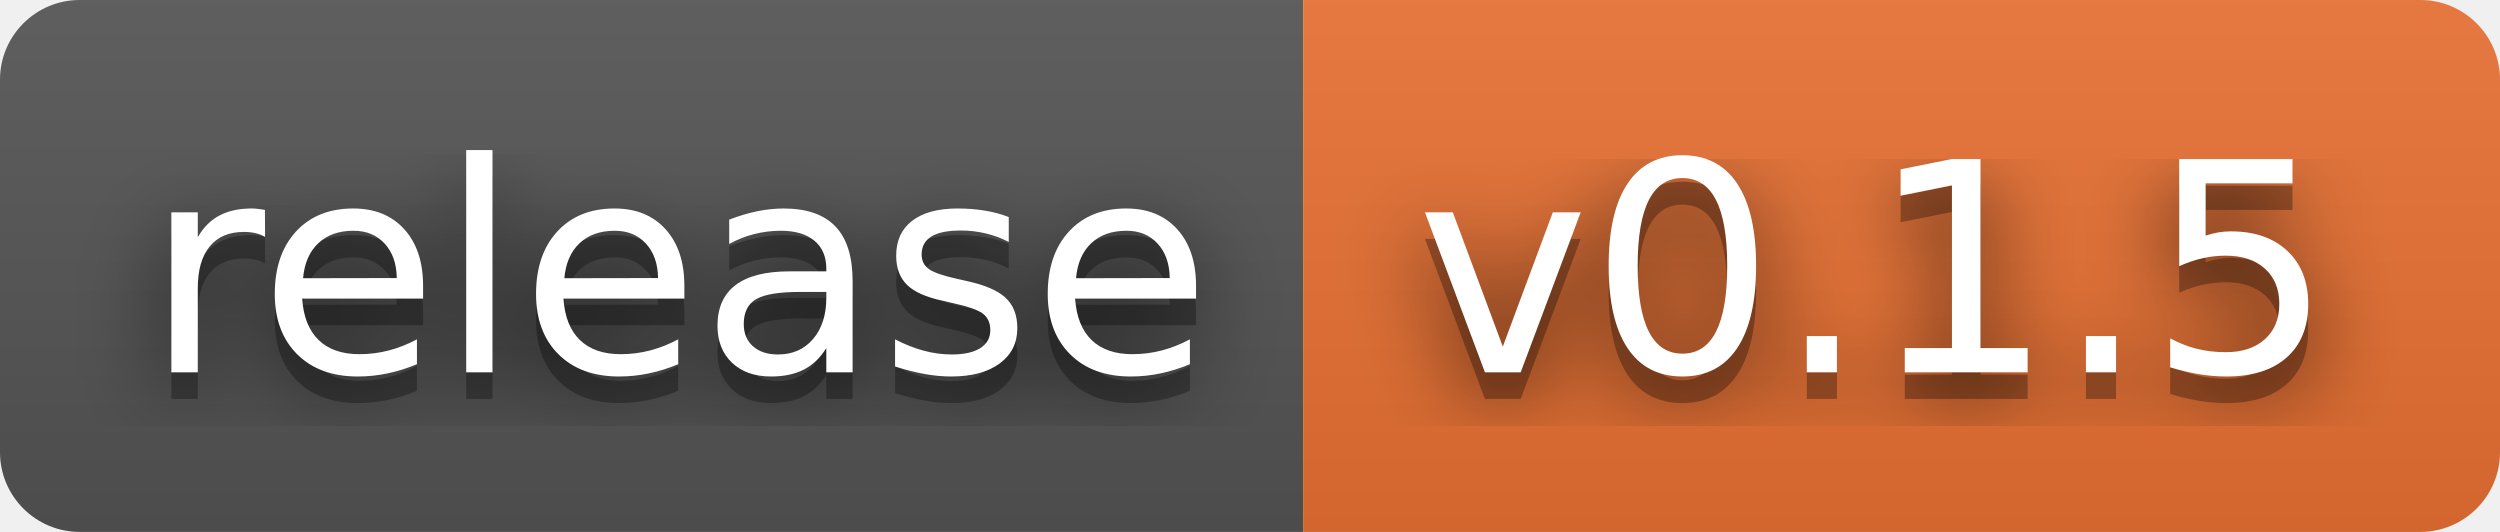
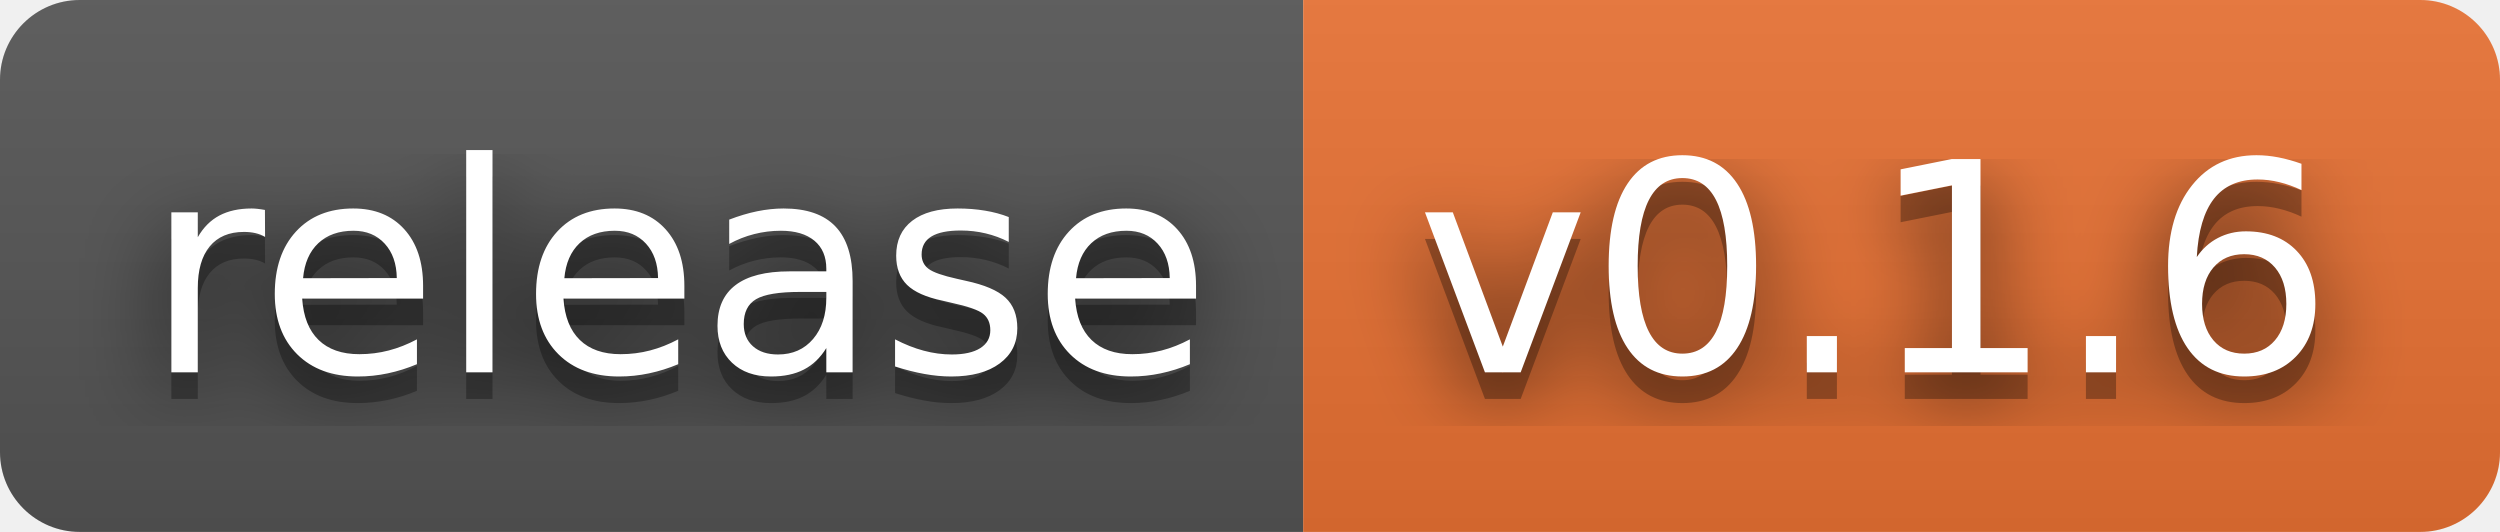
- <svg xmlns="http://www.w3.org/2000/svg" width="94" height="20" role="img" aria-label="release: v0.1.5">
+ <svg xmlns="http://www.w3.org/2000/svg" width="94" height="20" role="img" aria-label="release: v0.1.6">
  <filter id="blur">
    <feGaussianBlur stdDeviation="16" />
  </filter>
  <linearGradient id="s" x2="0" y2="100%">
    <stop offset="0" stop-color="#bbb" stop-opacity=".1" />
    <stop offset="1" stop-opacity=".1" />
  </linearGradient>
  <clipPath id="r">
    <rect width="94" height="20" rx="3" />
  </clipPath>
  <g clip-path="url(#r)">
    <rect width="49" height="20" fill="#555" />
    <rect x="49" width="45" height="20" fill="#ea7233" />
    <rect width="94" height="20" fill="url(#s)" />
  </g>
  <g fill="#fff" text-anchor="middle" font-family="Verdana,Geneva,DejaVu Sans,sans-serif" text-rendering="geometricPrecision" font-size="110">
    <g transform="scale(.1)">
      <g aria-hidden="true" fill="#010101">
        <text x="255" y="150" fill-opacity=".8" filter="url(#blur)" textLength="390">release</text>
        <text x="255" y="150" fill-opacity=".3" textLength="390">release</text>
      </g>
      <text x="255" y="140" textLength="390">release</text>
    </g>
    <g transform="scale(.1)">
      <g aria-hidden="true" fill="#010101">
-         <text x="705" y="150" fill-opacity=".8" filter="url(#blur)" textLength="350">v0.1.5</text>
-         <text x="705" y="150" fill-opacity=".3" textLength="350">v0.1.5</text>
+         <text x="705" y="150" fill-opacity=".8" filter="url(#blur)" textLength="350">v0.1.6</text>
+         <text x="705" y="150" fill-opacity=".3" textLength="350">v0.1.6</text>
      </g>
-       <text x="705" y="140" textLength="350">v0.1.5</text>
+       <text x="705" y="140" textLength="350">v0.1.6</text>
    </g>
  </g>
</svg>
